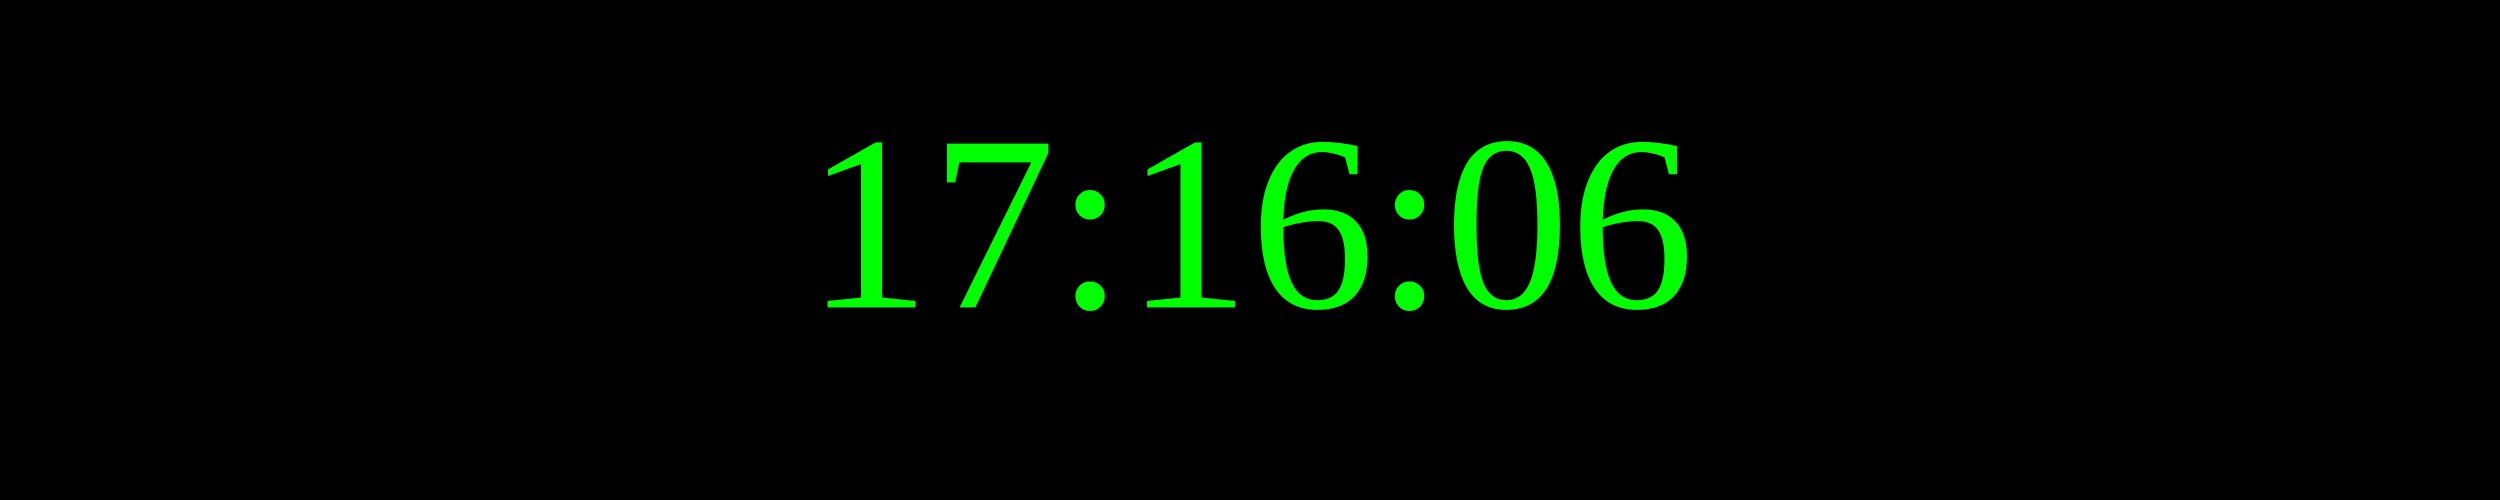
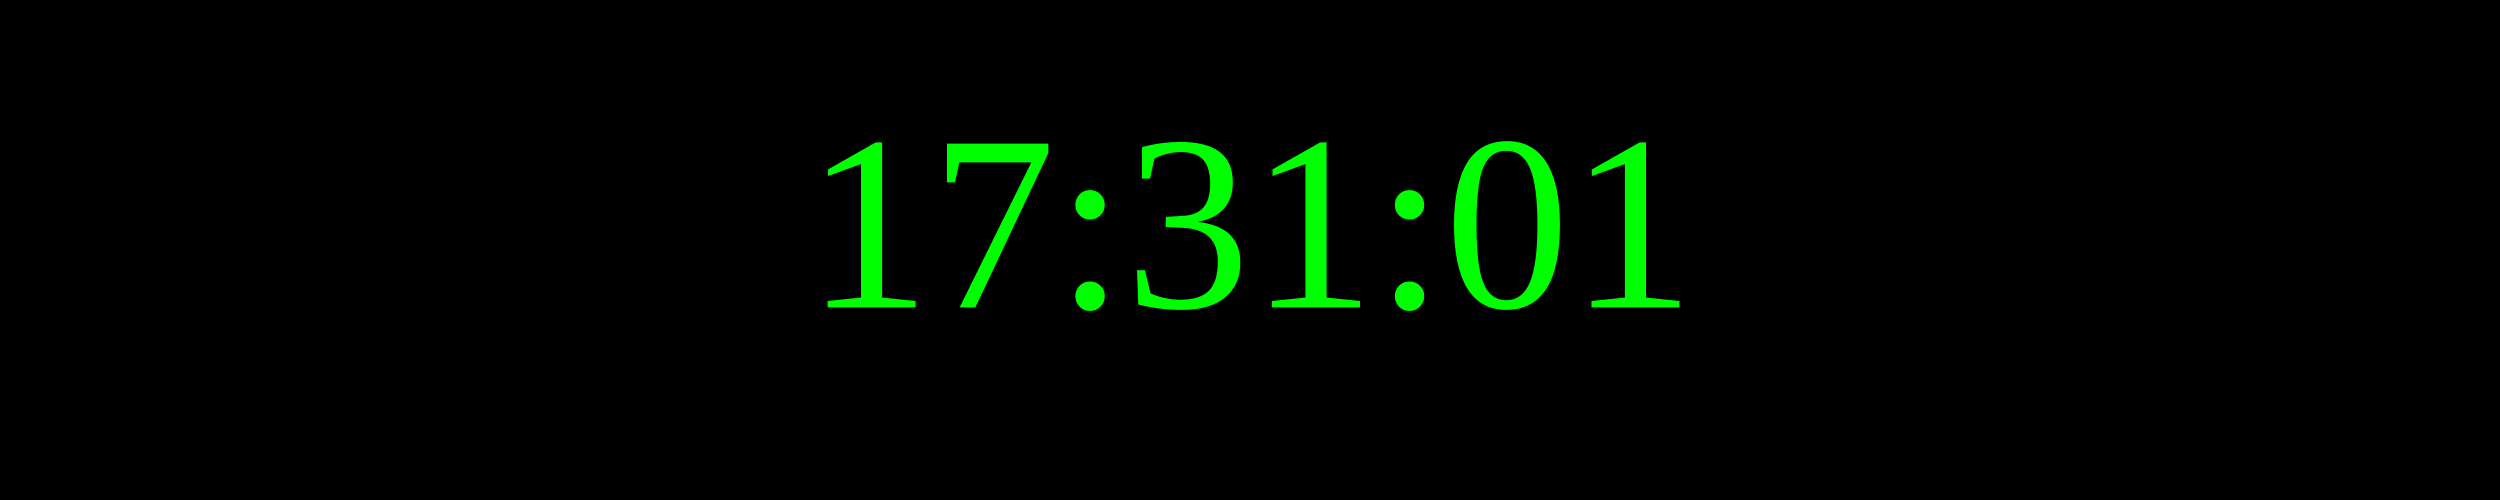
<svg xmlns="http://www.w3.org/2000/svg" width="250" height="50">
  <rect width="100%" height="100%" fill="black" />
  <text x="50%" y="50%" font-size="25" fill="lime" text-anchor="middle" dominant-baseline="middle">
- 17:16:06
+ 17:31:01
</text>
</svg>
